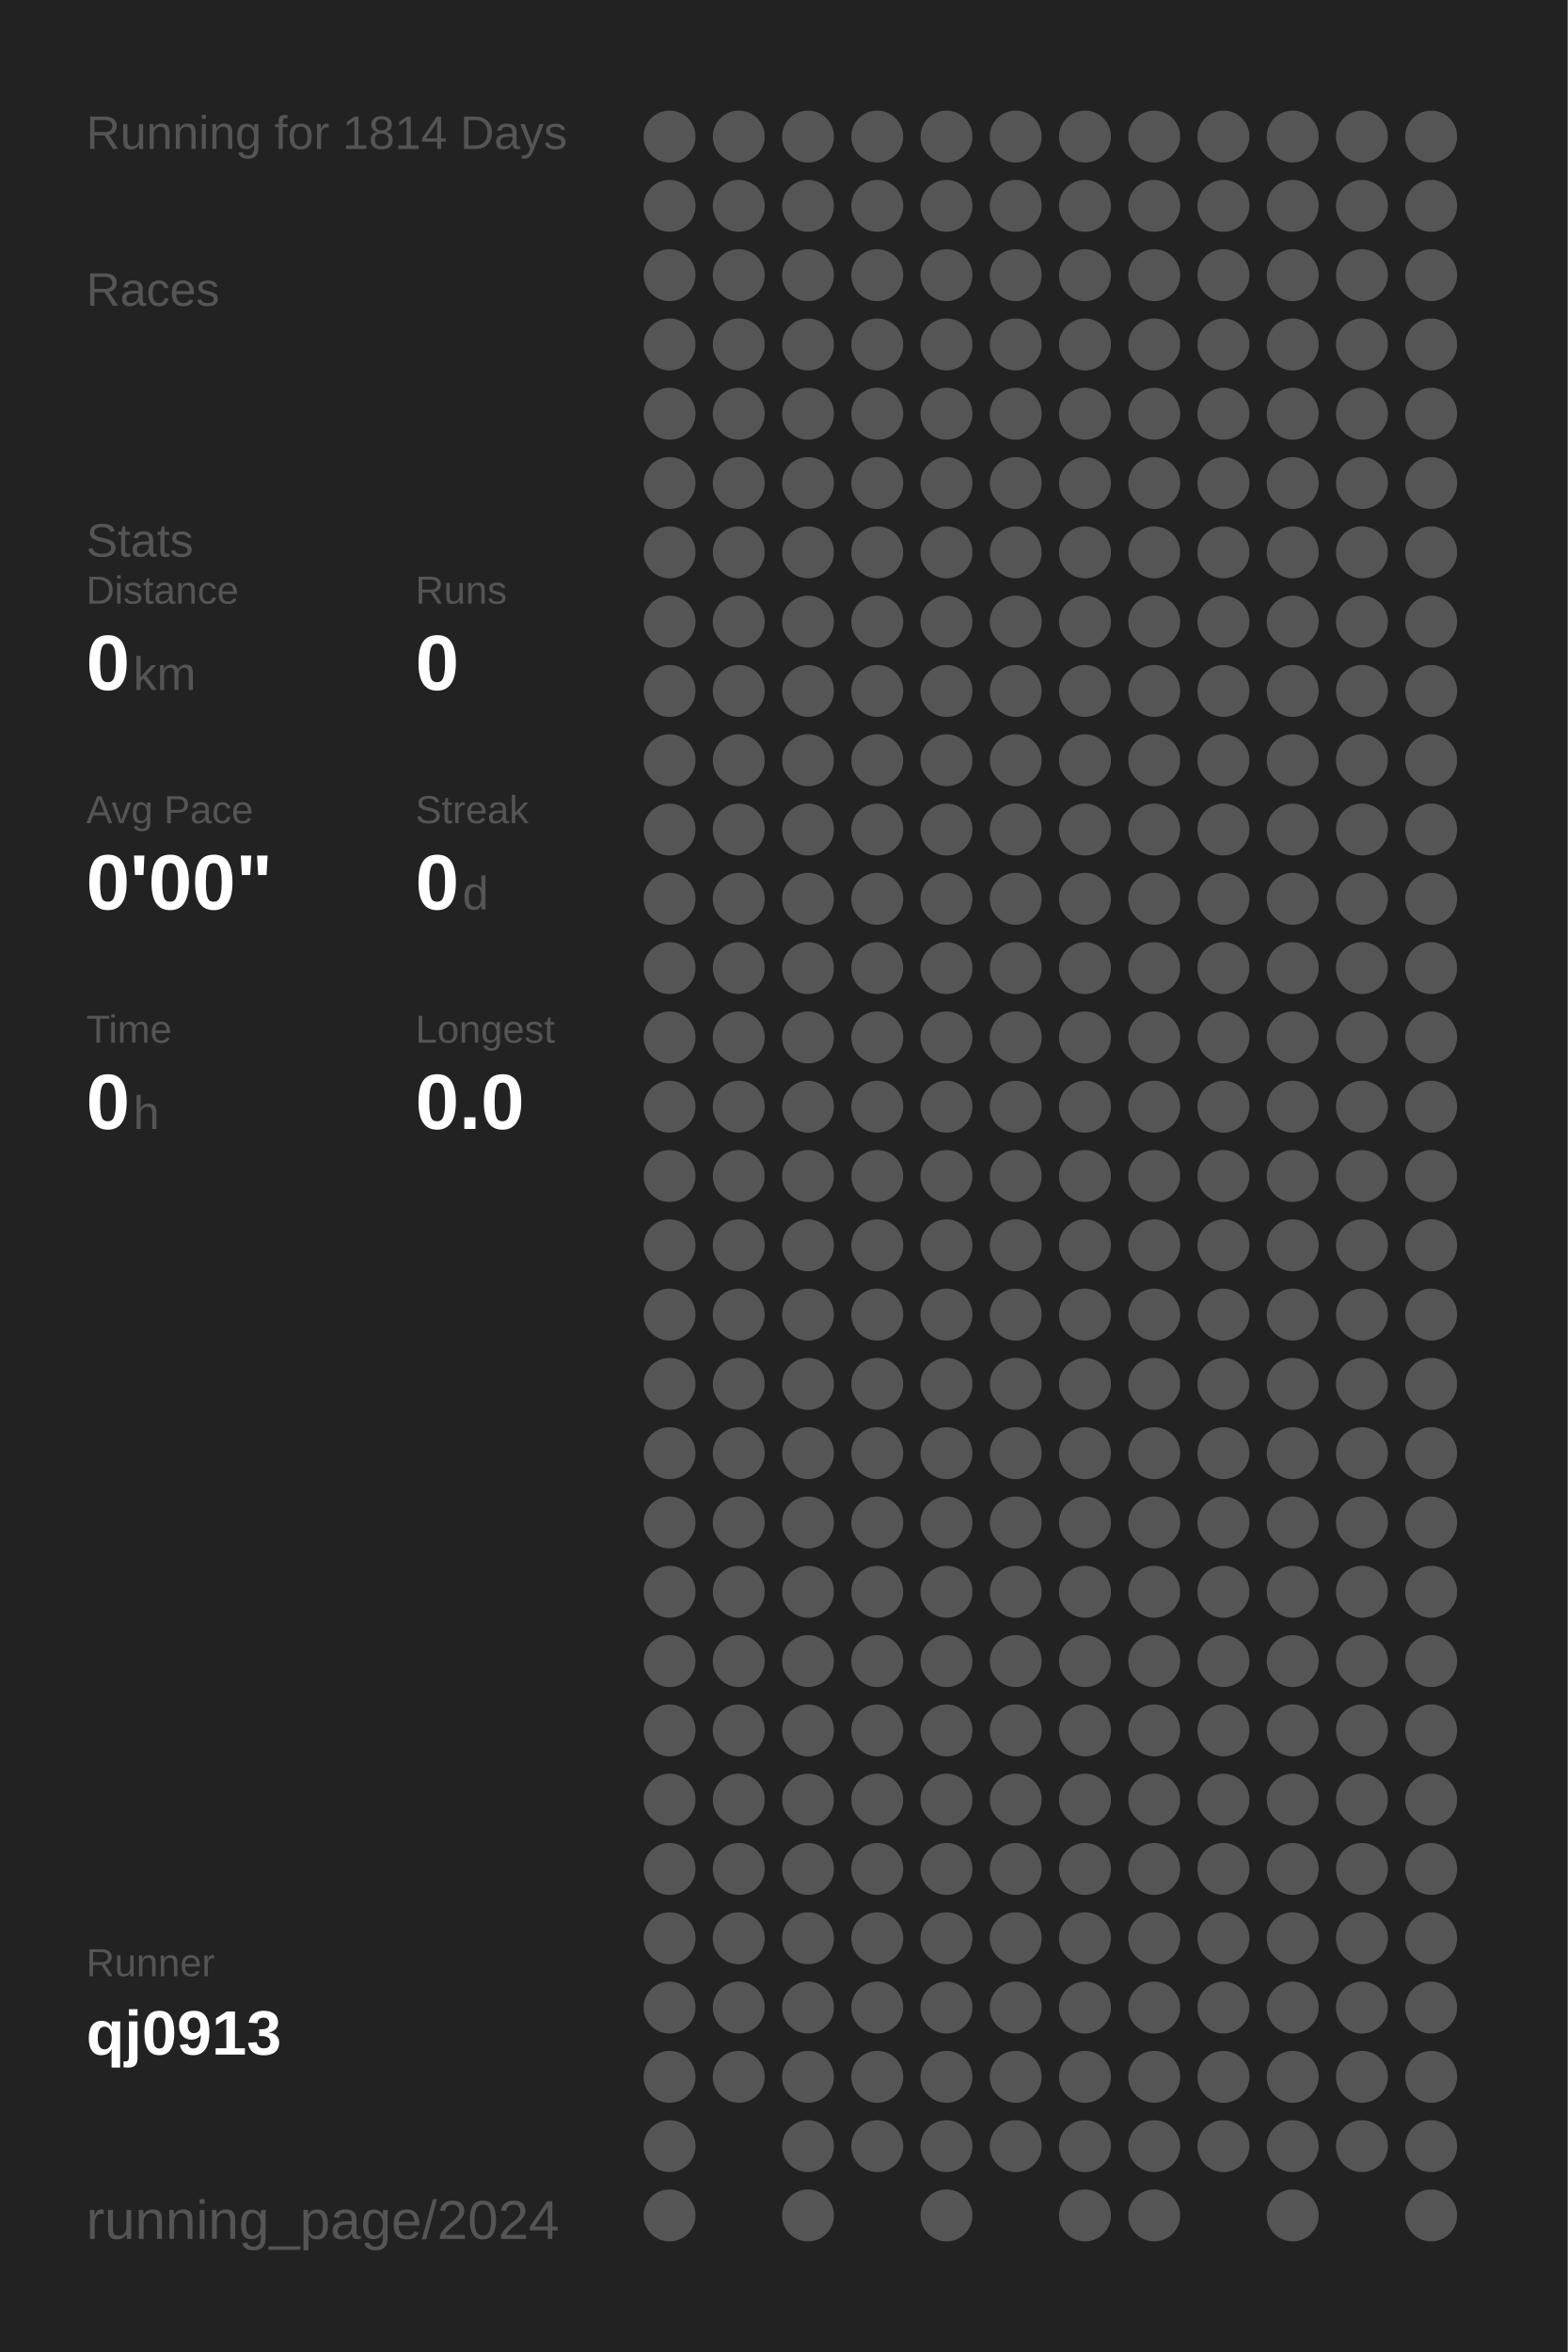
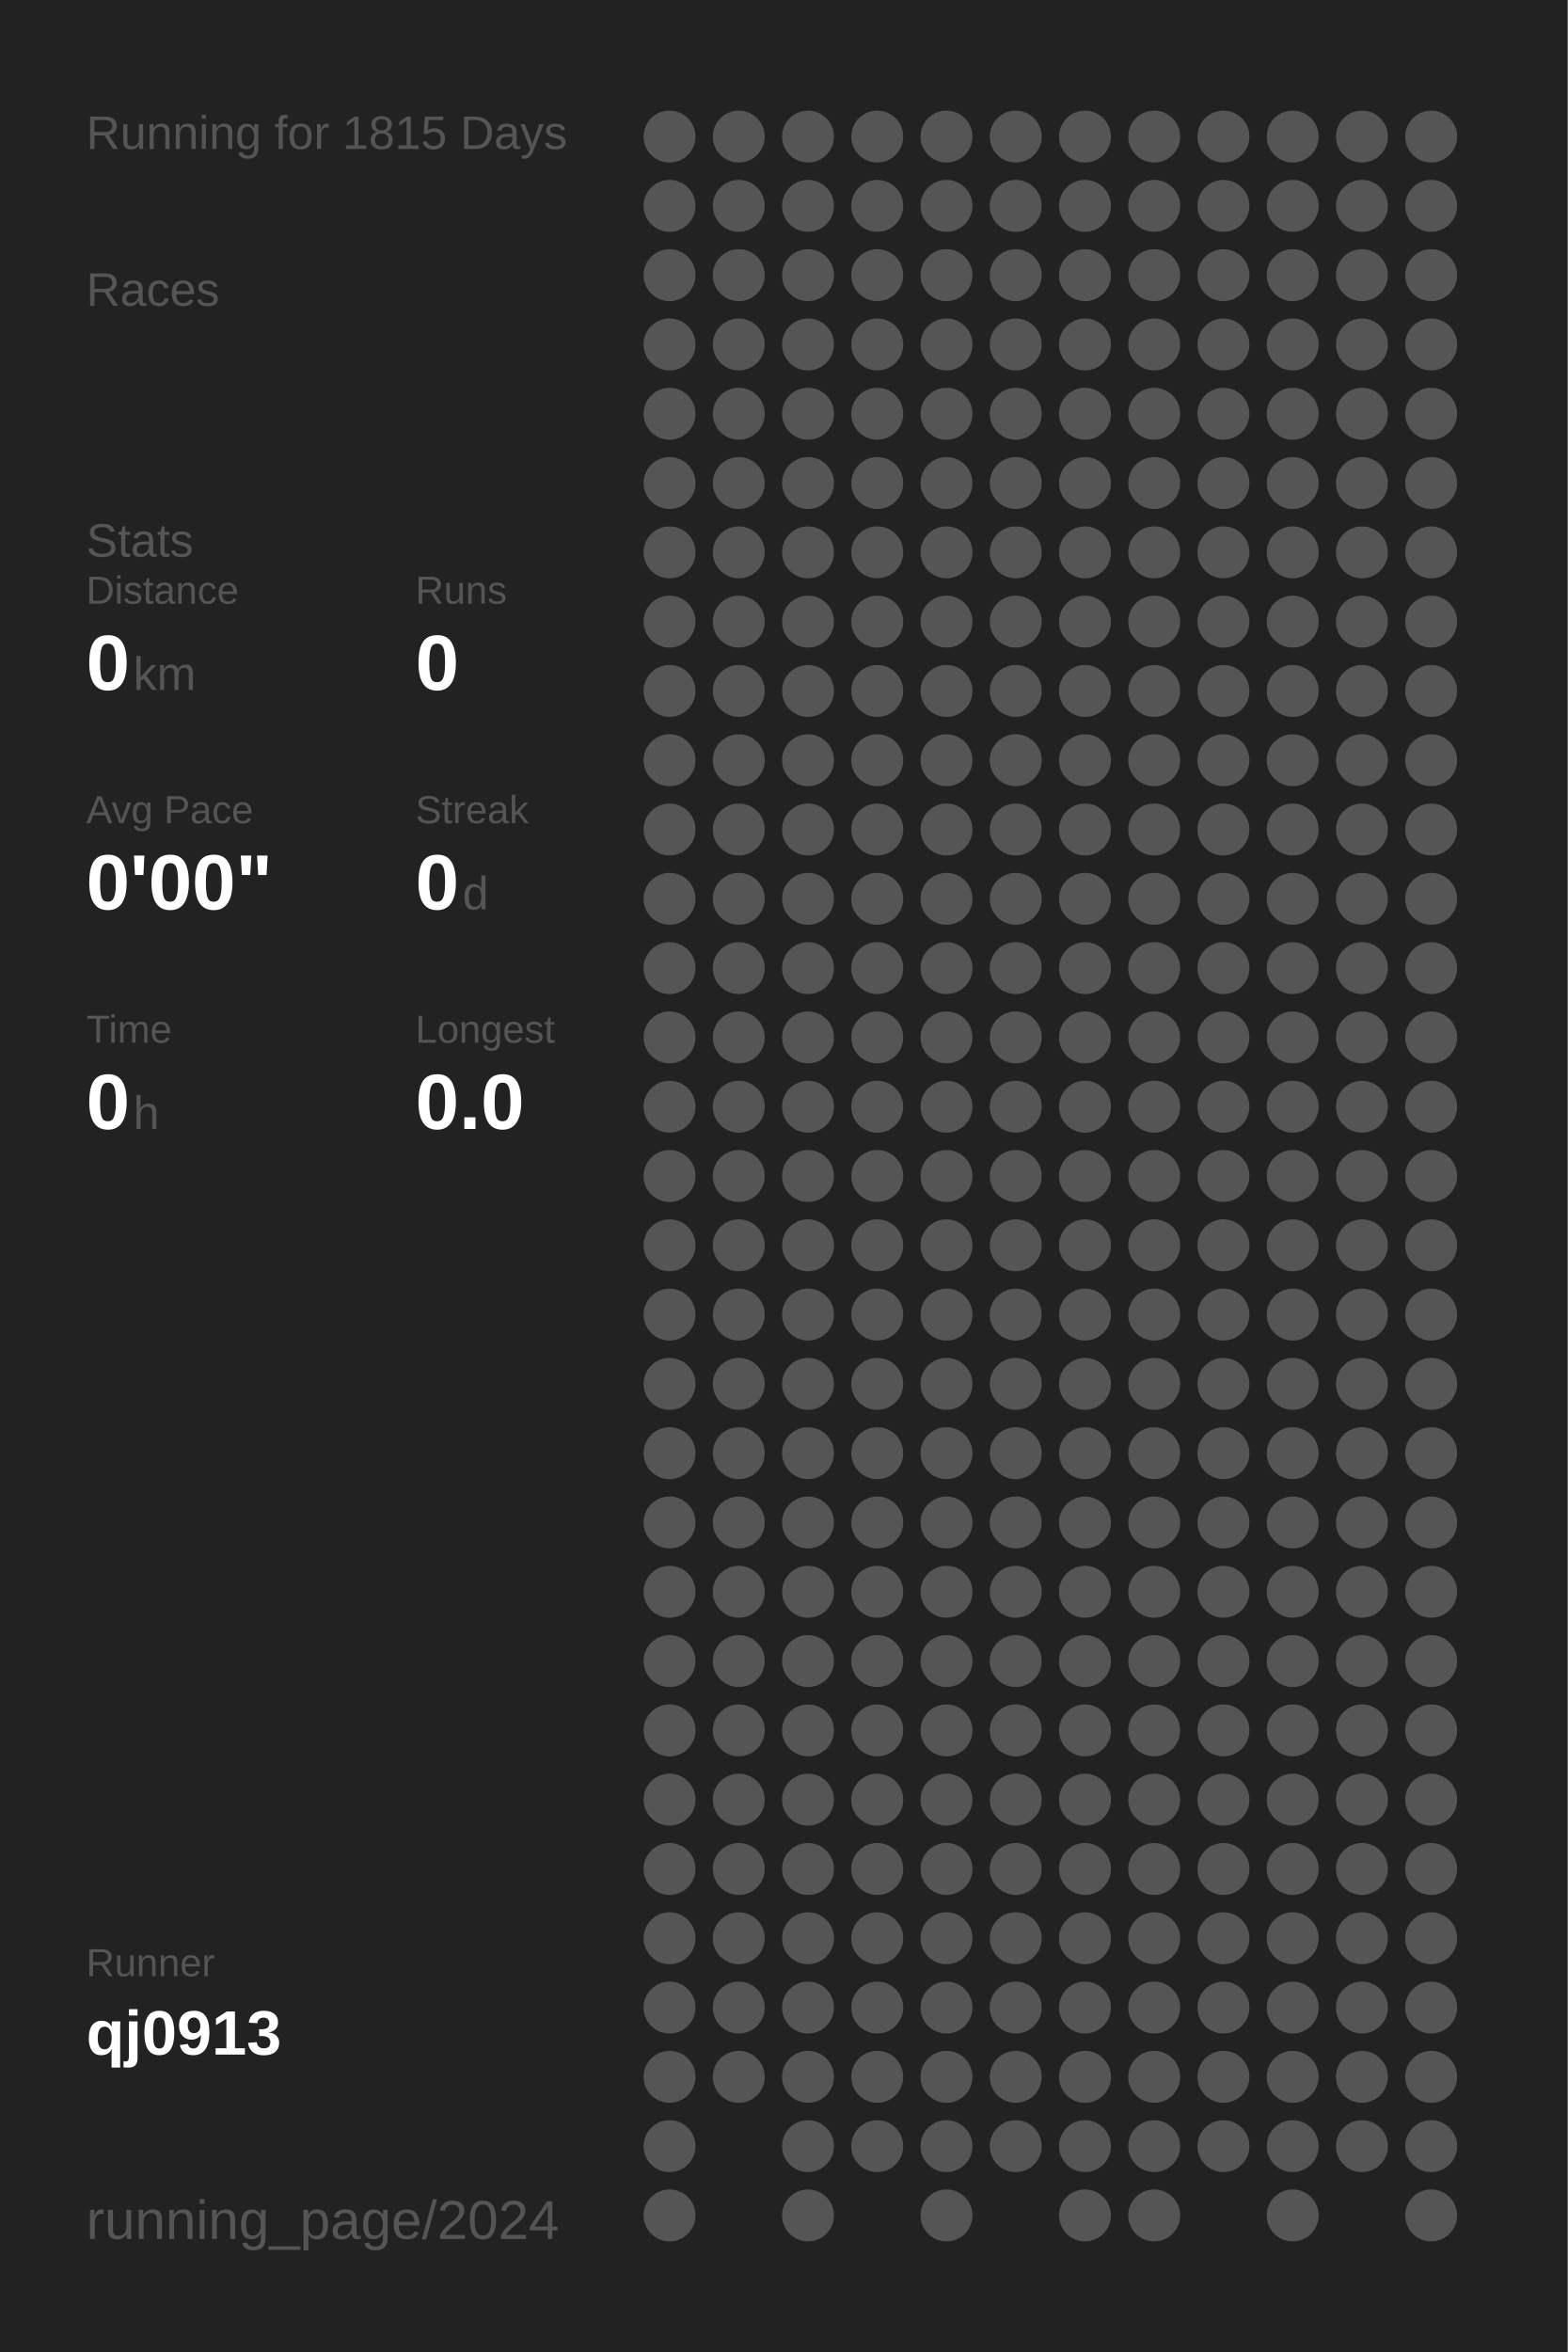
<svg xmlns="http://www.w3.org/2000/svg" baseProfile="full" height="300mm" version="1.1" viewBox="0,0,200,300" width="200mm">
  <defs />
  <rect fill="#222222" height="300" width="200" x="0" y="0" />
-   <text fill="#555555" style="font-size:6px; font-family:Arial;" x="11" y="19">Running for 1814 Days</text>
+   <text fill="#555555" style="font-size:6px; font-family:Arial;" x="11" y="19">Running for 1815 Days</text>
  <text fill="#555555" style="font-size:6px; font-family:Arial;" x="11" y="39">Races</text>
  <text fill="#555555" style="font-size:6px; font-family:Arial;" x="11" y="71">Stats</text>
  <text fill="#555555" style="font-size:5px; font-family:Arial;" x="11" y="77">Distance</text>
  <text fill="#FFFFFF" style="font-size:10px; font-family:Arial; font-weight:bold;" x="11" y="88">0</text>
  <text fill="#555555" style="font-size:6px; font-family:Arial;" x="17" y="88">km</text>
  <text fill="#555555" style="font-size:5px; font-family:Arial;" x="53" y="77">Runs</text>
  <text fill="#FFFFFF" style="font-size:10px; font-family:Arial; font-weight:bold;" x="53" y="88">0</text>
  <text fill="#555555" style="font-size:5px; font-family:Arial;" x="11" y="105">Avg Pace</text>
  <text fill="#FFFFFF" style="font-size:10px; font-family:Arial; font-weight:bold;" x="11" y="116">0'00"</text>
  <text fill="#555555" style="font-size:5px; font-family:Arial;" x="53" y="105">Streak</text>
  <text fill="#FFFFFF" style="font-size:10px; font-family:Arial; font-weight:bold;" x="53" y="116">0</text>
  <text fill="#555555" style="font-size:6px; font-family:Arial;" x="59" y="116">d</text>
  <text fill="#555555" style="font-size:5px; font-family:Arial;" x="11" y="133">Time</text>
  <text fill="#FFFFFF" style="font-size:10px; font-family:Arial; font-weight:bold;" x="11" y="144">0</text>
  <text fill="#555555" style="font-size:6px; font-family:Arial;" x="17" y="144">h</text>
  <text fill="#555555" style="font-size:5px; font-family:Arial;" x="53" y="133">Longest</text>
  <text fill="#FFFFFF" style="font-size:10px; font-family:Arial; font-weight:bold;" x="53" y="144">0.0</text>
  <text fill="#555555" style="font-size:5px; font-family:Arial;" x="11" y="252.065">Runner</text>
  <text fill="#FFFFFF" style="font-size:8px; font-family:Arial; font-weight:bold;" x="11" y="262.065">qj0913</text>
  <text fill="#555555" style="font-size:7px; font-family:Arial;" x="11" y="285.581">running_page/2024</text>
  <circle cx="85.417" cy="17.419" fill="#555555" r="3.312" />
  <circle cx="85.417" cy="26.258" fill="#555555" r="3.312" />
  <circle cx="85.417" cy="35.097" fill="#555555" r="3.312" />
  <circle cx="85.417" cy="43.935" fill="#555555" r="3.312" />
  <circle cx="85.417" cy="52.774" fill="#555555" r="3.312" />
  <circle cx="85.417" cy="61.613" fill="#555555" r="3.312" />
  <circle cx="85.417" cy="70.452" fill="#555555" r="3.312" />
  <circle cx="85.417" cy="79.29" fill="#555555" r="3.312" />
  <circle cx="85.417" cy="88.129" fill="#555555" r="3.312" />
  <circle cx="85.417" cy="96.968" fill="#555555" r="3.312" />
  <circle cx="85.417" cy="105.806" fill="#555555" r="3.312" />
  <circle cx="85.417" cy="114.645" fill="#555555" r="3.312" />
  <circle cx="85.417" cy="123.484" fill="#555555" r="3.312" />
  <circle cx="85.417" cy="132.323" fill="#555555" r="3.312" />
  <circle cx="85.417" cy="141.161" fill="#555555" r="3.312" />
  <circle cx="85.417" cy="150" fill="#555555" r="3.312" />
  <circle cx="85.417" cy="158.839" fill="#555555" r="3.312" />
  <circle cx="85.417" cy="167.677" fill="#555555" r="3.312" />
  <circle cx="85.417" cy="176.516" fill="#555555" r="3.312" />
  <circle cx="85.417" cy="185.355" fill="#555555" r="3.312" />
  <circle cx="85.417" cy="194.194" fill="#555555" r="3.312" />
  <circle cx="85.417" cy="203.032" fill="#555555" r="3.312" />
  <circle cx="85.417" cy="211.871" fill="#555555" r="3.312" />
  <circle cx="85.417" cy="220.71" fill="#555555" r="3.312" />
  <circle cx="85.417" cy="229.548" fill="#555555" r="3.312" />
  <circle cx="85.417" cy="238.387" fill="#555555" r="3.312" />
  <circle cx="85.417" cy="247.226" fill="#555555" r="3.312" />
  <circle cx="85.417" cy="256.065" fill="#555555" r="3.312" />
  <circle cx="85.417" cy="264.903" fill="#555555" r="3.312" />
  <circle cx="85.417" cy="273.742" fill="#555555" r="3.312" />
  <circle cx="85.417" cy="282.581" fill="#555555" r="3.312" />
  <circle cx="94.25" cy="17.419" fill="#555555" r="3.312" />
  <circle cx="94.25" cy="26.258" fill="#555555" r="3.312" />
  <circle cx="94.25" cy="35.097" fill="#555555" r="3.312" />
  <circle cx="94.25" cy="43.935" fill="#555555" r="3.312" />
  <circle cx="94.25" cy="52.774" fill="#555555" r="3.312" />
  <circle cx="94.25" cy="61.613" fill="#555555" r="3.312" />
  <circle cx="94.25" cy="70.452" fill="#555555" r="3.312" />
  <circle cx="94.25" cy="79.29" fill="#555555" r="3.312" />
  <circle cx="94.25" cy="88.129" fill="#555555" r="3.312" />
  <circle cx="94.25" cy="96.968" fill="#555555" r="3.312" />
  <circle cx="94.25" cy="105.806" fill="#555555" r="3.312" />
  <circle cx="94.25" cy="114.645" fill="#555555" r="3.312" />
  <circle cx="94.25" cy="123.484" fill="#555555" r="3.312" />
  <circle cx="94.25" cy="132.323" fill="#555555" r="3.312" />
  <circle cx="94.25" cy="141.161" fill="#555555" r="3.312" />
  <circle cx="94.25" cy="150" fill="#555555" r="3.312" />
  <circle cx="94.25" cy="158.839" fill="#555555" r="3.312" />
  <circle cx="94.25" cy="167.677" fill="#555555" r="3.312" />
  <circle cx="94.25" cy="176.516" fill="#555555" r="3.312" />
  <circle cx="94.25" cy="185.355" fill="#555555" r="3.312" />
  <circle cx="94.25" cy="194.194" fill="#555555" r="3.312" />
  <circle cx="94.25" cy="203.032" fill="#555555" r="3.312" />
  <circle cx="94.25" cy="211.871" fill="#555555" r="3.312" />
  <circle cx="94.25" cy="220.71" fill="#555555" r="3.312" />
  <circle cx="94.25" cy="229.548" fill="#555555" r="3.312" />
  <circle cx="94.25" cy="238.387" fill="#555555" r="3.312" />
  <circle cx="94.25" cy="247.226" fill="#555555" r="3.312" />
  <circle cx="94.25" cy="256.065" fill="#555555" r="3.312" />
  <circle cx="94.25" cy="264.903" fill="#555555" r="3.312" />
  <circle cx="103.083" cy="17.419" fill="#555555" r="3.312" />
  <circle cx="103.083" cy="26.258" fill="#555555" r="3.312" />
  <circle cx="103.083" cy="35.097" fill="#555555" r="3.312" />
  <circle cx="103.083" cy="43.935" fill="#555555" r="3.312" />
  <circle cx="103.083" cy="52.774" fill="#555555" r="3.312" />
  <circle cx="103.083" cy="61.613" fill="#555555" r="3.312" />
  <circle cx="103.083" cy="70.452" fill="#555555" r="3.312" />
  <circle cx="103.083" cy="79.29" fill="#555555" r="3.312" />
  <circle cx="103.083" cy="88.129" fill="#555555" r="3.312" />
  <circle cx="103.083" cy="96.968" fill="#555555" r="3.312" />
  <circle cx="103.083" cy="105.806" fill="#555555" r="3.312" />
  <circle cx="103.083" cy="114.645" fill="#555555" r="3.312" />
  <circle cx="103.083" cy="123.484" fill="#555555" r="3.312" />
  <circle cx="103.083" cy="132.323" fill="#555555" r="3.312" />
  <circle cx="103.083" cy="141.161" fill="#555555" r="3.312" />
  <circle cx="103.083" cy="150" fill="#555555" r="3.312" />
  <circle cx="103.083" cy="158.839" fill="#555555" r="3.312" />
  <circle cx="103.083" cy="167.677" fill="#555555" r="3.312" />
  <circle cx="103.083" cy="176.516" fill="#555555" r="3.312" />
  <circle cx="103.083" cy="185.355" fill="#555555" r="3.312" />
  <circle cx="103.083" cy="194.194" fill="#555555" r="3.312" />
  <circle cx="103.083" cy="203.032" fill="#555555" r="3.312" />
  <circle cx="103.083" cy="211.871" fill="#555555" r="3.312" />
  <circle cx="103.083" cy="220.71" fill="#555555" r="3.312" />
  <circle cx="103.083" cy="229.548" fill="#555555" r="3.312" />
  <circle cx="103.083" cy="238.387" fill="#555555" r="3.312" />
  <circle cx="103.083" cy="247.226" fill="#555555" r="3.312" />
  <circle cx="103.083" cy="256.065" fill="#555555" r="3.312" />
  <circle cx="103.083" cy="264.903" fill="#555555" r="3.312" />
  <circle cx="103.083" cy="273.742" fill="#555555" r="3.312" />
  <circle cx="103.083" cy="282.581" fill="#555555" r="3.312" />
  <circle cx="111.917" cy="17.419" fill="#555555" r="3.312" />
  <circle cx="111.917" cy="26.258" fill="#555555" r="3.312" />
  <circle cx="111.917" cy="35.097" fill="#555555" r="3.312" />
  <circle cx="111.917" cy="43.935" fill="#555555" r="3.312" />
  <circle cx="111.917" cy="52.774" fill="#555555" r="3.312" />
  <circle cx="111.917" cy="61.613" fill="#555555" r="3.312" />
  <circle cx="111.917" cy="70.452" fill="#555555" r="3.312" />
  <circle cx="111.917" cy="79.29" fill="#555555" r="3.312" />
  <circle cx="111.917" cy="88.129" fill="#555555" r="3.312" />
  <circle cx="111.917" cy="96.968" fill="#555555" r="3.312" />
  <circle cx="111.917" cy="105.806" fill="#555555" r="3.312" />
  <circle cx="111.917" cy="114.645" fill="#555555" r="3.312" />
  <circle cx="111.917" cy="123.484" fill="#555555" r="3.312" />
  <circle cx="111.917" cy="132.323" fill="#555555" r="3.312" />
  <circle cx="111.917" cy="141.161" fill="#555555" r="3.312" />
  <circle cx="111.917" cy="150" fill="#555555" r="3.312" />
  <circle cx="111.917" cy="158.839" fill="#555555" r="3.312" />
  <circle cx="111.917" cy="167.677" fill="#555555" r="3.312" />
  <circle cx="111.917" cy="176.516" fill="#555555" r="3.312" />
  <circle cx="111.917" cy="185.355" fill="#555555" r="3.312" />
  <circle cx="111.917" cy="194.194" fill="#555555" r="3.312" />
  <circle cx="111.917" cy="203.032" fill="#555555" r="3.312" />
  <circle cx="111.917" cy="211.871" fill="#555555" r="3.312" />
  <circle cx="111.917" cy="220.71" fill="#555555" r="3.312" />
  <circle cx="111.917" cy="229.548" fill="#555555" r="3.312" />
  <circle cx="111.917" cy="238.387" fill="#555555" r="3.312" />
  <circle cx="111.917" cy="247.226" fill="#555555" r="3.312" />
  <circle cx="111.917" cy="256.065" fill="#555555" r="3.312" />
  <circle cx="111.917" cy="264.903" fill="#555555" r="3.312" />
  <circle cx="111.917" cy="273.742" fill="#555555" r="3.312" />
  <circle cx="120.75" cy="17.419" fill="#555555" r="3.312" />
  <circle cx="120.75" cy="26.258" fill="#555555" r="3.312" />
  <circle cx="120.75" cy="35.097" fill="#555555" r="3.312" />
  <circle cx="120.75" cy="43.935" fill="#555555" r="3.312" />
  <circle cx="120.75" cy="52.774" fill="#555555" r="3.312" />
  <circle cx="120.75" cy="61.613" fill="#555555" r="3.312" />
  <circle cx="120.75" cy="70.452" fill="#555555" r="3.312" />
  <circle cx="120.75" cy="79.29" fill="#555555" r="3.312" />
  <circle cx="120.75" cy="88.129" fill="#555555" r="3.312" />
  <circle cx="120.75" cy="96.968" fill="#555555" r="3.312" />
  <circle cx="120.75" cy="105.806" fill="#555555" r="3.312" />
  <circle cx="120.75" cy="114.645" fill="#555555" r="3.312" />
  <circle cx="120.75" cy="123.484" fill="#555555" r="3.312" />
  <circle cx="120.75" cy="132.323" fill="#555555" r="3.312" />
  <circle cx="120.75" cy="141.161" fill="#555555" r="3.312" />
  <circle cx="120.75" cy="150" fill="#555555" r="3.312" />
  <circle cx="120.75" cy="158.839" fill="#555555" r="3.312" />
  <circle cx="120.75" cy="167.677" fill="#555555" r="3.312" />
  <circle cx="120.75" cy="176.516" fill="#555555" r="3.312" />
  <circle cx="120.75" cy="185.355" fill="#555555" r="3.312" />
  <circle cx="120.75" cy="194.194" fill="#555555" r="3.312" />
  <circle cx="120.75" cy="203.032" fill="#555555" r="3.312" />
  <circle cx="120.75" cy="211.871" fill="#555555" r="3.312" />
  <circle cx="120.75" cy="220.71" fill="#555555" r="3.312" />
  <circle cx="120.75" cy="229.548" fill="#555555" r="3.312" />
  <circle cx="120.75" cy="238.387" fill="#555555" r="3.312" />
  <circle cx="120.75" cy="247.226" fill="#555555" r="3.312" />
  <circle cx="120.75" cy="256.065" fill="#555555" r="3.312" />
  <circle cx="120.75" cy="264.903" fill="#555555" r="3.312" />
  <circle cx="120.75" cy="273.742" fill="#555555" r="3.312" />
  <circle cx="120.75" cy="282.581" fill="#555555" r="3.312" />
  <circle cx="129.583" cy="17.419" fill="#555555" r="3.312" />
  <circle cx="129.583" cy="26.258" fill="#555555" r="3.312" />
  <circle cx="129.583" cy="35.097" fill="#555555" r="3.312" />
  <circle cx="129.583" cy="43.935" fill="#555555" r="3.312" />
  <circle cx="129.583" cy="52.774" fill="#555555" r="3.312" />
  <circle cx="129.583" cy="61.613" fill="#555555" r="3.312" />
  <circle cx="129.583" cy="70.452" fill="#555555" r="3.312" />
  <circle cx="129.583" cy="79.29" fill="#555555" r="3.312" />
  <circle cx="129.583" cy="88.129" fill="#555555" r="3.312" />
  <circle cx="129.583" cy="96.968" fill="#555555" r="3.312" />
  <circle cx="129.583" cy="105.806" fill="#555555" r="3.312" />
  <circle cx="129.583" cy="114.645" fill="#555555" r="3.312" />
  <circle cx="129.583" cy="123.484" fill="#555555" r="3.312" />
  <circle cx="129.583" cy="132.323" fill="#555555" r="3.312" />
  <circle cx="129.583" cy="141.161" fill="#555555" r="3.312" />
  <circle cx="129.583" cy="150" fill="#555555" r="3.312" />
  <circle cx="129.583" cy="158.839" fill="#555555" r="3.312" />
  <circle cx="129.583" cy="167.677" fill="#555555" r="3.312" />
  <circle cx="129.583" cy="176.516" fill="#555555" r="3.312" />
  <circle cx="129.583" cy="185.355" fill="#555555" r="3.312" />
  <circle cx="129.583" cy="194.194" fill="#555555" r="3.312" />
  <circle cx="129.583" cy="203.032" fill="#555555" r="3.312" />
  <circle cx="129.583" cy="211.871" fill="#555555" r="3.312" />
  <circle cx="129.583" cy="220.71" fill="#555555" r="3.312" />
  <circle cx="129.583" cy="229.548" fill="#555555" r="3.312" />
  <circle cx="129.583" cy="238.387" fill="#555555" r="3.312" />
  <circle cx="129.583" cy="247.226" fill="#555555" r="3.312" />
  <circle cx="129.583" cy="256.065" fill="#555555" r="3.312" />
  <circle cx="129.583" cy="264.903" fill="#555555" r="3.312" />
  <circle cx="129.583" cy="273.742" fill="#555555" r="3.312" />
  <circle cx="138.417" cy="17.419" fill="#555555" r="3.312" />
  <circle cx="138.417" cy="26.258" fill="#555555" r="3.312" />
  <circle cx="138.417" cy="35.097" fill="#555555" r="3.312" />
  <circle cx="138.417" cy="43.935" fill="#555555" r="3.312" />
  <circle cx="138.417" cy="52.774" fill="#555555" r="3.312" />
  <circle cx="138.417" cy="61.613" fill="#555555" r="3.312" />
  <circle cx="138.417" cy="70.452" fill="#555555" r="3.312" />
  <circle cx="138.417" cy="79.29" fill="#555555" r="3.312" />
  <circle cx="138.417" cy="88.129" fill="#555555" r="3.312" />
  <circle cx="138.417" cy="96.968" fill="#555555" r="3.312" />
  <circle cx="138.417" cy="105.806" fill="#555555" r="3.312" />
  <circle cx="138.417" cy="114.645" fill="#555555" r="3.312" />
  <circle cx="138.417" cy="123.484" fill="#555555" r="3.312" />
  <circle cx="138.417" cy="132.323" fill="#555555" r="3.312" />
  <circle cx="138.417" cy="141.161" fill="#555555" r="3.312" />
  <circle cx="138.417" cy="150" fill="#555555" r="3.312" />
  <circle cx="138.417" cy="158.839" fill="#555555" r="3.312" />
  <circle cx="138.417" cy="167.677" fill="#555555" r="3.312" />
  <circle cx="138.417" cy="176.516" fill="#555555" r="3.312" />
  <circle cx="138.417" cy="185.355" fill="#555555" r="3.312" />
  <circle cx="138.417" cy="194.194" fill="#555555" r="3.312" />
  <circle cx="138.417" cy="203.032" fill="#555555" r="3.312" />
  <circle cx="138.417" cy="211.871" fill="#555555" r="3.312" />
  <circle cx="138.417" cy="220.71" fill="#555555" r="3.312" />
  <circle cx="138.417" cy="229.548" fill="#555555" r="3.312" />
  <circle cx="138.417" cy="238.387" fill="#555555" r="3.312" />
  <circle cx="138.417" cy="247.226" fill="#555555" r="3.312" />
  <circle cx="138.417" cy="256.065" fill="#555555" r="3.312" />
  <circle cx="138.417" cy="264.903" fill="#555555" r="3.312" />
  <circle cx="138.417" cy="273.742" fill="#555555" r="3.312" />
  <circle cx="138.417" cy="282.581" fill="#555555" r="3.312" />
  <circle cx="147.25" cy="17.419" fill="#555555" r="3.312" />
  <circle cx="147.25" cy="26.258" fill="#555555" r="3.312" />
  <circle cx="147.25" cy="35.097" fill="#555555" r="3.312" />
  <circle cx="147.25" cy="43.935" fill="#555555" r="3.312" />
  <circle cx="147.25" cy="52.774" fill="#555555" r="3.312" />
  <circle cx="147.25" cy="61.613" fill="#555555" r="3.312" />
  <circle cx="147.25" cy="70.452" fill="#555555" r="3.312" />
  <circle cx="147.25" cy="79.29" fill="#555555" r="3.312" />
  <circle cx="147.25" cy="88.129" fill="#555555" r="3.312" />
  <circle cx="147.25" cy="96.968" fill="#555555" r="3.312" />
  <circle cx="147.25" cy="105.806" fill="#555555" r="3.312" />
  <circle cx="147.25" cy="114.645" fill="#555555" r="3.312" />
  <circle cx="147.25" cy="123.484" fill="#555555" r="3.312" />
  <circle cx="147.25" cy="132.323" fill="#555555" r="3.312" />
  <circle cx="147.25" cy="141.161" fill="#555555" r="3.312" />
  <circle cx="147.25" cy="150" fill="#555555" r="3.312" />
  <circle cx="147.25" cy="158.839" fill="#555555" r="3.312" />
  <circle cx="147.25" cy="167.677" fill="#555555" r="3.312" />
  <circle cx="147.25" cy="176.516" fill="#555555" r="3.312" />
  <circle cx="147.25" cy="185.355" fill="#555555" r="3.312" />
  <circle cx="147.25" cy="194.194" fill="#555555" r="3.312" />
  <circle cx="147.25" cy="203.032" fill="#555555" r="3.312" />
  <circle cx="147.25" cy="211.871" fill="#555555" r="3.312" />
  <circle cx="147.25" cy="220.71" fill="#555555" r="3.312" />
  <circle cx="147.25" cy="229.548" fill="#555555" r="3.312" />
  <circle cx="147.25" cy="238.387" fill="#555555" r="3.312" />
  <circle cx="147.25" cy="247.226" fill="#555555" r="3.312" />
  <circle cx="147.25" cy="256.065" fill="#555555" r="3.312" />
  <circle cx="147.25" cy="264.903" fill="#555555" r="3.312" />
  <circle cx="147.25" cy="273.742" fill="#555555" r="3.312" />
  <circle cx="147.25" cy="282.581" fill="#555555" r="3.312" />
  <circle cx="156.083" cy="17.419" fill="#555555" r="3.312" />
  <circle cx="156.083" cy="26.258" fill="#555555" r="3.312" />
  <circle cx="156.083" cy="35.097" fill="#555555" r="3.312" />
  <circle cx="156.083" cy="43.935" fill="#555555" r="3.312" />
  <circle cx="156.083" cy="52.774" fill="#555555" r="3.312" />
  <circle cx="156.083" cy="61.613" fill="#555555" r="3.312" />
  <circle cx="156.083" cy="70.452" fill="#555555" r="3.312" />
  <circle cx="156.083" cy="79.29" fill="#555555" r="3.312" />
  <circle cx="156.083" cy="88.129" fill="#555555" r="3.312" />
  <circle cx="156.083" cy="96.968" fill="#555555" r="3.312" />
  <circle cx="156.083" cy="105.806" fill="#555555" r="3.312" />
  <circle cx="156.083" cy="114.645" fill="#555555" r="3.312" />
  <circle cx="156.083" cy="123.484" fill="#555555" r="3.312" />
  <circle cx="156.083" cy="132.323" fill="#555555" r="3.312" />
  <circle cx="156.083" cy="141.161" fill="#555555" r="3.312" />
  <circle cx="156.083" cy="150" fill="#555555" r="3.312" />
  <circle cx="156.083" cy="158.839" fill="#555555" r="3.312" />
  <circle cx="156.083" cy="167.677" fill="#555555" r="3.312" />
  <circle cx="156.083" cy="176.516" fill="#555555" r="3.312" />
  <circle cx="156.083" cy="185.355" fill="#555555" r="3.312" />
  <circle cx="156.083" cy="194.194" fill="#555555" r="3.312" />
  <circle cx="156.083" cy="203.032" fill="#555555" r="3.312" />
  <circle cx="156.083" cy="211.871" fill="#555555" r="3.312" />
  <circle cx="156.083" cy="220.71" fill="#555555" r="3.312" />
  <circle cx="156.083" cy="229.548" fill="#555555" r="3.312" />
  <circle cx="156.083" cy="238.387" fill="#555555" r="3.312" />
  <circle cx="156.083" cy="247.226" fill="#555555" r="3.312" />
  <circle cx="156.083" cy="256.065" fill="#555555" r="3.312" />
  <circle cx="156.083" cy="264.903" fill="#555555" r="3.312" />
  <circle cx="156.083" cy="273.742" fill="#555555" r="3.312" />
  <circle cx="164.917" cy="17.419" fill="#555555" r="3.312" />
  <circle cx="164.917" cy="26.258" fill="#555555" r="3.312" />
  <circle cx="164.917" cy="35.097" fill="#555555" r="3.312" />
  <circle cx="164.917" cy="43.935" fill="#555555" r="3.312" />
  <circle cx="164.917" cy="52.774" fill="#555555" r="3.312" />
  <circle cx="164.917" cy="61.613" fill="#555555" r="3.312" />
  <circle cx="164.917" cy="70.452" fill="#555555" r="3.312" />
  <circle cx="164.917" cy="79.29" fill="#555555" r="3.312" />
  <circle cx="164.917" cy="88.129" fill="#555555" r="3.312" />
  <circle cx="164.917" cy="96.968" fill="#555555" r="3.312" />
  <circle cx="164.917" cy="105.806" fill="#555555" r="3.312" />
  <circle cx="164.917" cy="114.645" fill="#555555" r="3.312" />
  <circle cx="164.917" cy="123.484" fill="#555555" r="3.312" />
  <circle cx="164.917" cy="132.323" fill="#555555" r="3.312" />
  <circle cx="164.917" cy="141.161" fill="#555555" r="3.312" />
  <circle cx="164.917" cy="150" fill="#555555" r="3.312" />
  <circle cx="164.917" cy="158.839" fill="#555555" r="3.312" />
  <circle cx="164.917" cy="167.677" fill="#555555" r="3.312" />
  <circle cx="164.917" cy="176.516" fill="#555555" r="3.312" />
  <circle cx="164.917" cy="185.355" fill="#555555" r="3.312" />
  <circle cx="164.917" cy="194.194" fill="#555555" r="3.312" />
  <circle cx="164.917" cy="203.032" fill="#555555" r="3.312" />
  <circle cx="164.917" cy="211.871" fill="#555555" r="3.312" />
  <circle cx="164.917" cy="220.71" fill="#555555" r="3.312" />
  <circle cx="164.917" cy="229.548" fill="#555555" r="3.312" />
  <circle cx="164.917" cy="238.387" fill="#555555" r="3.312" />
  <circle cx="164.917" cy="247.226" fill="#555555" r="3.312" />
  <circle cx="164.917" cy="256.065" fill="#555555" r="3.312" />
  <circle cx="164.917" cy="264.903" fill="#555555" r="3.312" />
  <circle cx="164.917" cy="273.742" fill="#555555" r="3.312" />
  <circle cx="164.917" cy="282.581" fill="#555555" r="3.312" />
  <circle cx="173.75" cy="17.419" fill="#555555" r="3.312" />
  <circle cx="173.75" cy="26.258" fill="#555555" r="3.312" />
  <circle cx="173.75" cy="35.097" fill="#555555" r="3.312" />
  <circle cx="173.75" cy="43.935" fill="#555555" r="3.312" />
  <circle cx="173.75" cy="52.774" fill="#555555" r="3.312" />
  <circle cx="173.75" cy="61.613" fill="#555555" r="3.312" />
  <circle cx="173.75" cy="70.452" fill="#555555" r="3.312" />
  <circle cx="173.75" cy="79.29" fill="#555555" r="3.312" />
  <circle cx="173.75" cy="88.129" fill="#555555" r="3.312" />
  <circle cx="173.75" cy="96.968" fill="#555555" r="3.312" />
  <circle cx="173.75" cy="105.806" fill="#555555" r="3.312" />
  <circle cx="173.75" cy="114.645" fill="#555555" r="3.312" />
  <circle cx="173.75" cy="123.484" fill="#555555" r="3.312" />
  <circle cx="173.75" cy="132.323" fill="#555555" r="3.312" />
  <circle cx="173.75" cy="141.161" fill="#555555" r="3.312" />
  <circle cx="173.75" cy="150" fill="#555555" r="3.312" />
  <circle cx="173.75" cy="158.839" fill="#555555" r="3.312" />
  <circle cx="173.75" cy="167.677" fill="#555555" r="3.312" />
  <circle cx="173.75" cy="176.516" fill="#555555" r="3.312" />
  <circle cx="173.75" cy="185.355" fill="#555555" r="3.312" />
  <circle cx="173.75" cy="194.194" fill="#555555" r="3.312" />
  <circle cx="173.75" cy="203.032" fill="#555555" r="3.312" />
  <circle cx="173.75" cy="211.871" fill="#555555" r="3.312" />
  <circle cx="173.75" cy="220.71" fill="#555555" r="3.312" />
  <circle cx="173.75" cy="229.548" fill="#555555" r="3.312" />
  <circle cx="173.75" cy="238.387" fill="#555555" r="3.312" />
  <circle cx="173.75" cy="247.226" fill="#555555" r="3.312" />
  <circle cx="173.75" cy="256.065" fill="#555555" r="3.312" />
  <circle cx="173.75" cy="264.903" fill="#555555" r="3.312" />
  <circle cx="173.75" cy="273.742" fill="#555555" r="3.312" />
  <circle cx="182.583" cy="17.419" fill="#555555" r="3.312" />
  <circle cx="182.583" cy="26.258" fill="#555555" r="3.312" />
  <circle cx="182.583" cy="35.097" fill="#555555" r="3.312" />
  <circle cx="182.583" cy="43.935" fill="#555555" r="3.312" />
  <circle cx="182.583" cy="52.774" fill="#555555" r="3.312" />
  <circle cx="182.583" cy="61.613" fill="#555555" r="3.312" />
  <circle cx="182.583" cy="70.452" fill="#555555" r="3.312" />
  <circle cx="182.583" cy="79.29" fill="#555555" r="3.312" />
  <circle cx="182.583" cy="88.129" fill="#555555" r="3.312" />
  <circle cx="182.583" cy="96.968" fill="#555555" r="3.312" />
  <circle cx="182.583" cy="105.806" fill="#555555" r="3.312" />
  <circle cx="182.583" cy="114.645" fill="#555555" r="3.312" />
  <circle cx="182.583" cy="123.484" fill="#555555" r="3.312" />
  <circle cx="182.583" cy="132.323" fill="#555555" r="3.312" />
  <circle cx="182.583" cy="141.161" fill="#555555" r="3.312" />
  <circle cx="182.583" cy="150" fill="#555555" r="3.312" />
  <circle cx="182.583" cy="158.839" fill="#555555" r="3.312" />
  <circle cx="182.583" cy="167.677" fill="#555555" r="3.312" />
  <circle cx="182.583" cy="176.516" fill="#555555" r="3.312" />
  <circle cx="182.583" cy="185.355" fill="#555555" r="3.312" />
  <circle cx="182.583" cy="194.194" fill="#555555" r="3.312" />
  <circle cx="182.583" cy="203.032" fill="#555555" r="3.312" />
  <circle cx="182.583" cy="211.871" fill="#555555" r="3.312" />
  <circle cx="182.583" cy="220.71" fill="#555555" r="3.312" />
  <circle cx="182.583" cy="229.548" fill="#555555" r="3.312" />
  <circle cx="182.583" cy="238.387" fill="#555555" r="3.312" />
  <circle cx="182.583" cy="247.226" fill="#555555" r="3.312" />
  <circle cx="182.583" cy="256.065" fill="#555555" r="3.312" />
  <circle cx="182.583" cy="264.903" fill="#555555" r="3.312" />
  <circle cx="182.583" cy="273.742" fill="#555555" r="3.312" />
  <circle cx="182.583" cy="282.581" fill="#555555" r="3.312" />
</svg>
